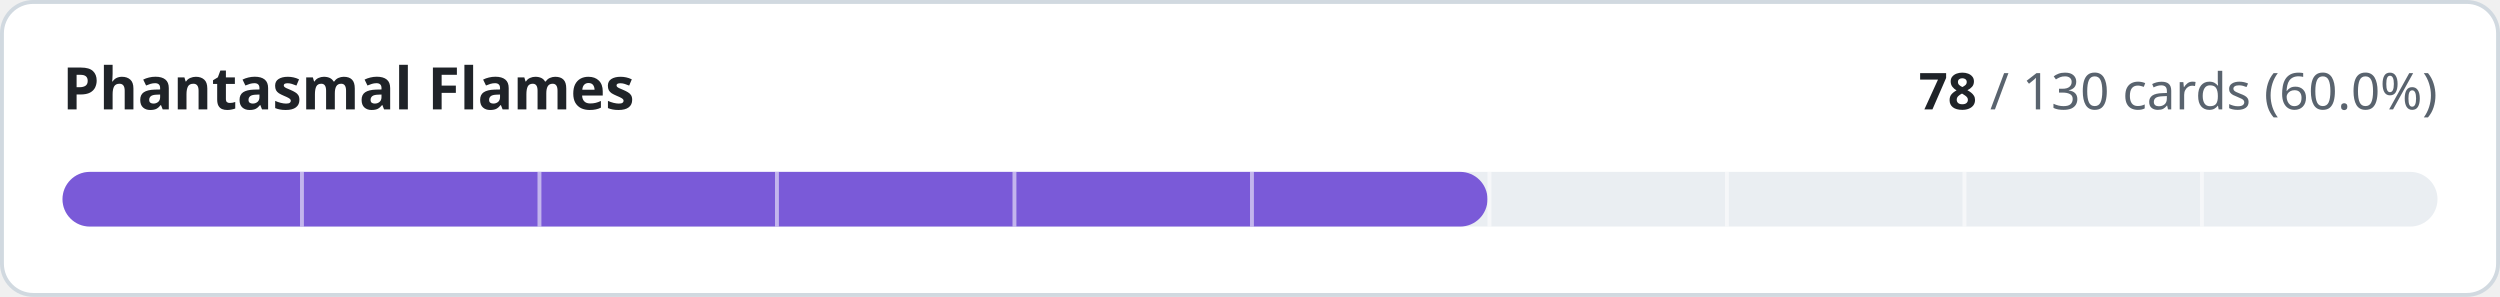
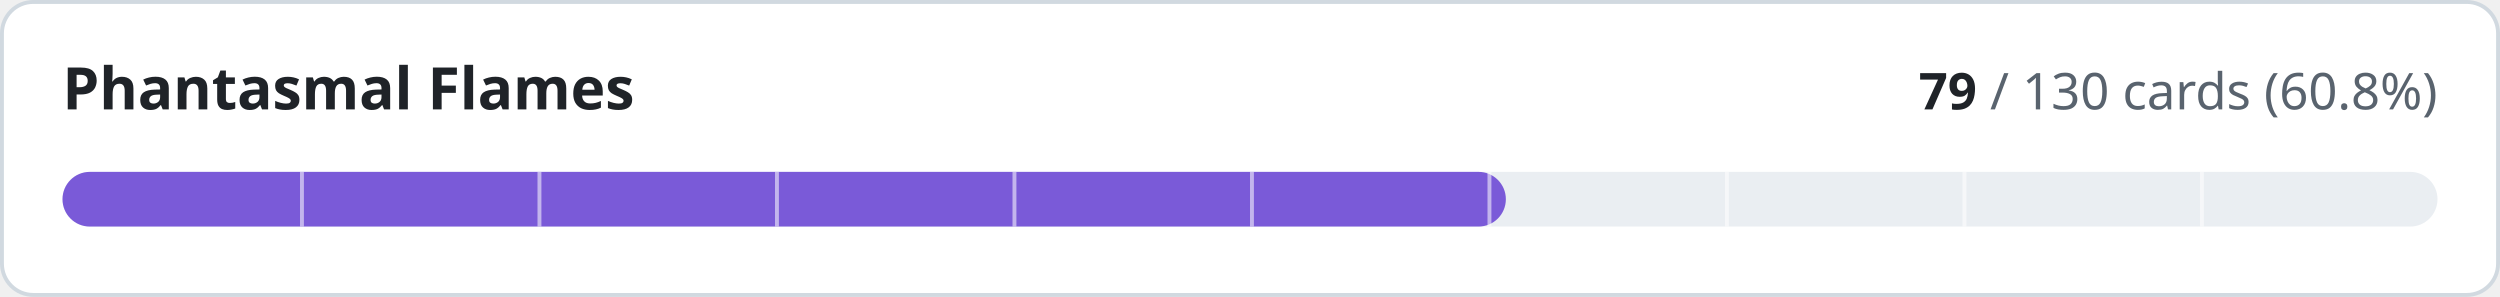
- <svg xmlns="http://www.w3.org/2000/svg" width="640" height="76" viewBox="0 0 640 76" role="img" aria-label="Phantasmal Flames: 78 of 130 cards implemented">
+ <svg xmlns="http://www.w3.org/2000/svg" width="640" height="76" viewBox="0 0 640 76" role="img" aria-label="Phantasmal Flames: 79 of 130 cards implemented">
  <style>
.t{fill:#1f2328}.m{fill:#59636e}.trk{fill:#eaeef2}.bd{stroke:#d1d9e0}.bg{fill:#ffffff}
@media (prefers-color-scheme:dark){.t{fill:#f0f6fc}.m{fill:#9198a1}.trk{fill:#262c36}.bd{stroke:#3d444d}.bg{fill:#0d1117}}
text{font-family:-apple-system,BlinkMacSystemFont,'Segoe UI','Noto Sans',Helvetica,Arial,sans-serif;font-variant-numeric:tabular-nums}
</style>
  <rect class="bg bd" x="0.5" y="0.5" width="639" height="75" rx="8" stroke-width="1" />
  <text class="t" x="16" y="28" font-size="15" font-weight="600">Phantasmal Flames</text>
  <text class="m" x="624" y="28" font-size="13" text-anchor="end">
-     <tspan class="t" font-weight="600">78</tspan> / 130 cards (60.0%)</text>
+     <tspan class="t" font-weight="600">79</tspan> / 130 cards (60.8%)</text>
  <rect class="trk" x="16" y="44" width="608" height="14" rx="7" />
-   <rect x="16" y="44" width="364.8" height="14" rx="7" fill="#7a5ad8" />
+   <rect x="16" y="44" width="369.5" height="14" rx="7" fill="#7a5ad8" />
  <rect x="76.8" y="44" width="1" height="14" class="bg" opacity="0.55" />
  <rect x="137.6" y="44" width="1" height="14" class="bg" opacity="0.55" />
  <rect x="198.4" y="44" width="1" height="14" class="bg" opacity="0.55" />
  <rect x="259.2" y="44" width="1" height="14" class="bg" opacity="0.55" />
  <rect x="320.0" y="44" width="1" height="14" class="bg" opacity="0.55" />
  <rect x="380.8" y="44" width="1" height="14" class="bg" opacity="0.55" />
  <rect x="441.6" y="44" width="1" height="14" class="bg" opacity="0.55" />
  <rect x="502.4" y="44" width="1" height="14" class="bg" opacity="0.55" />
  <rect x="563.2" y="44" width="1" height="14" class="bg" opacity="0.55" />
</svg>
